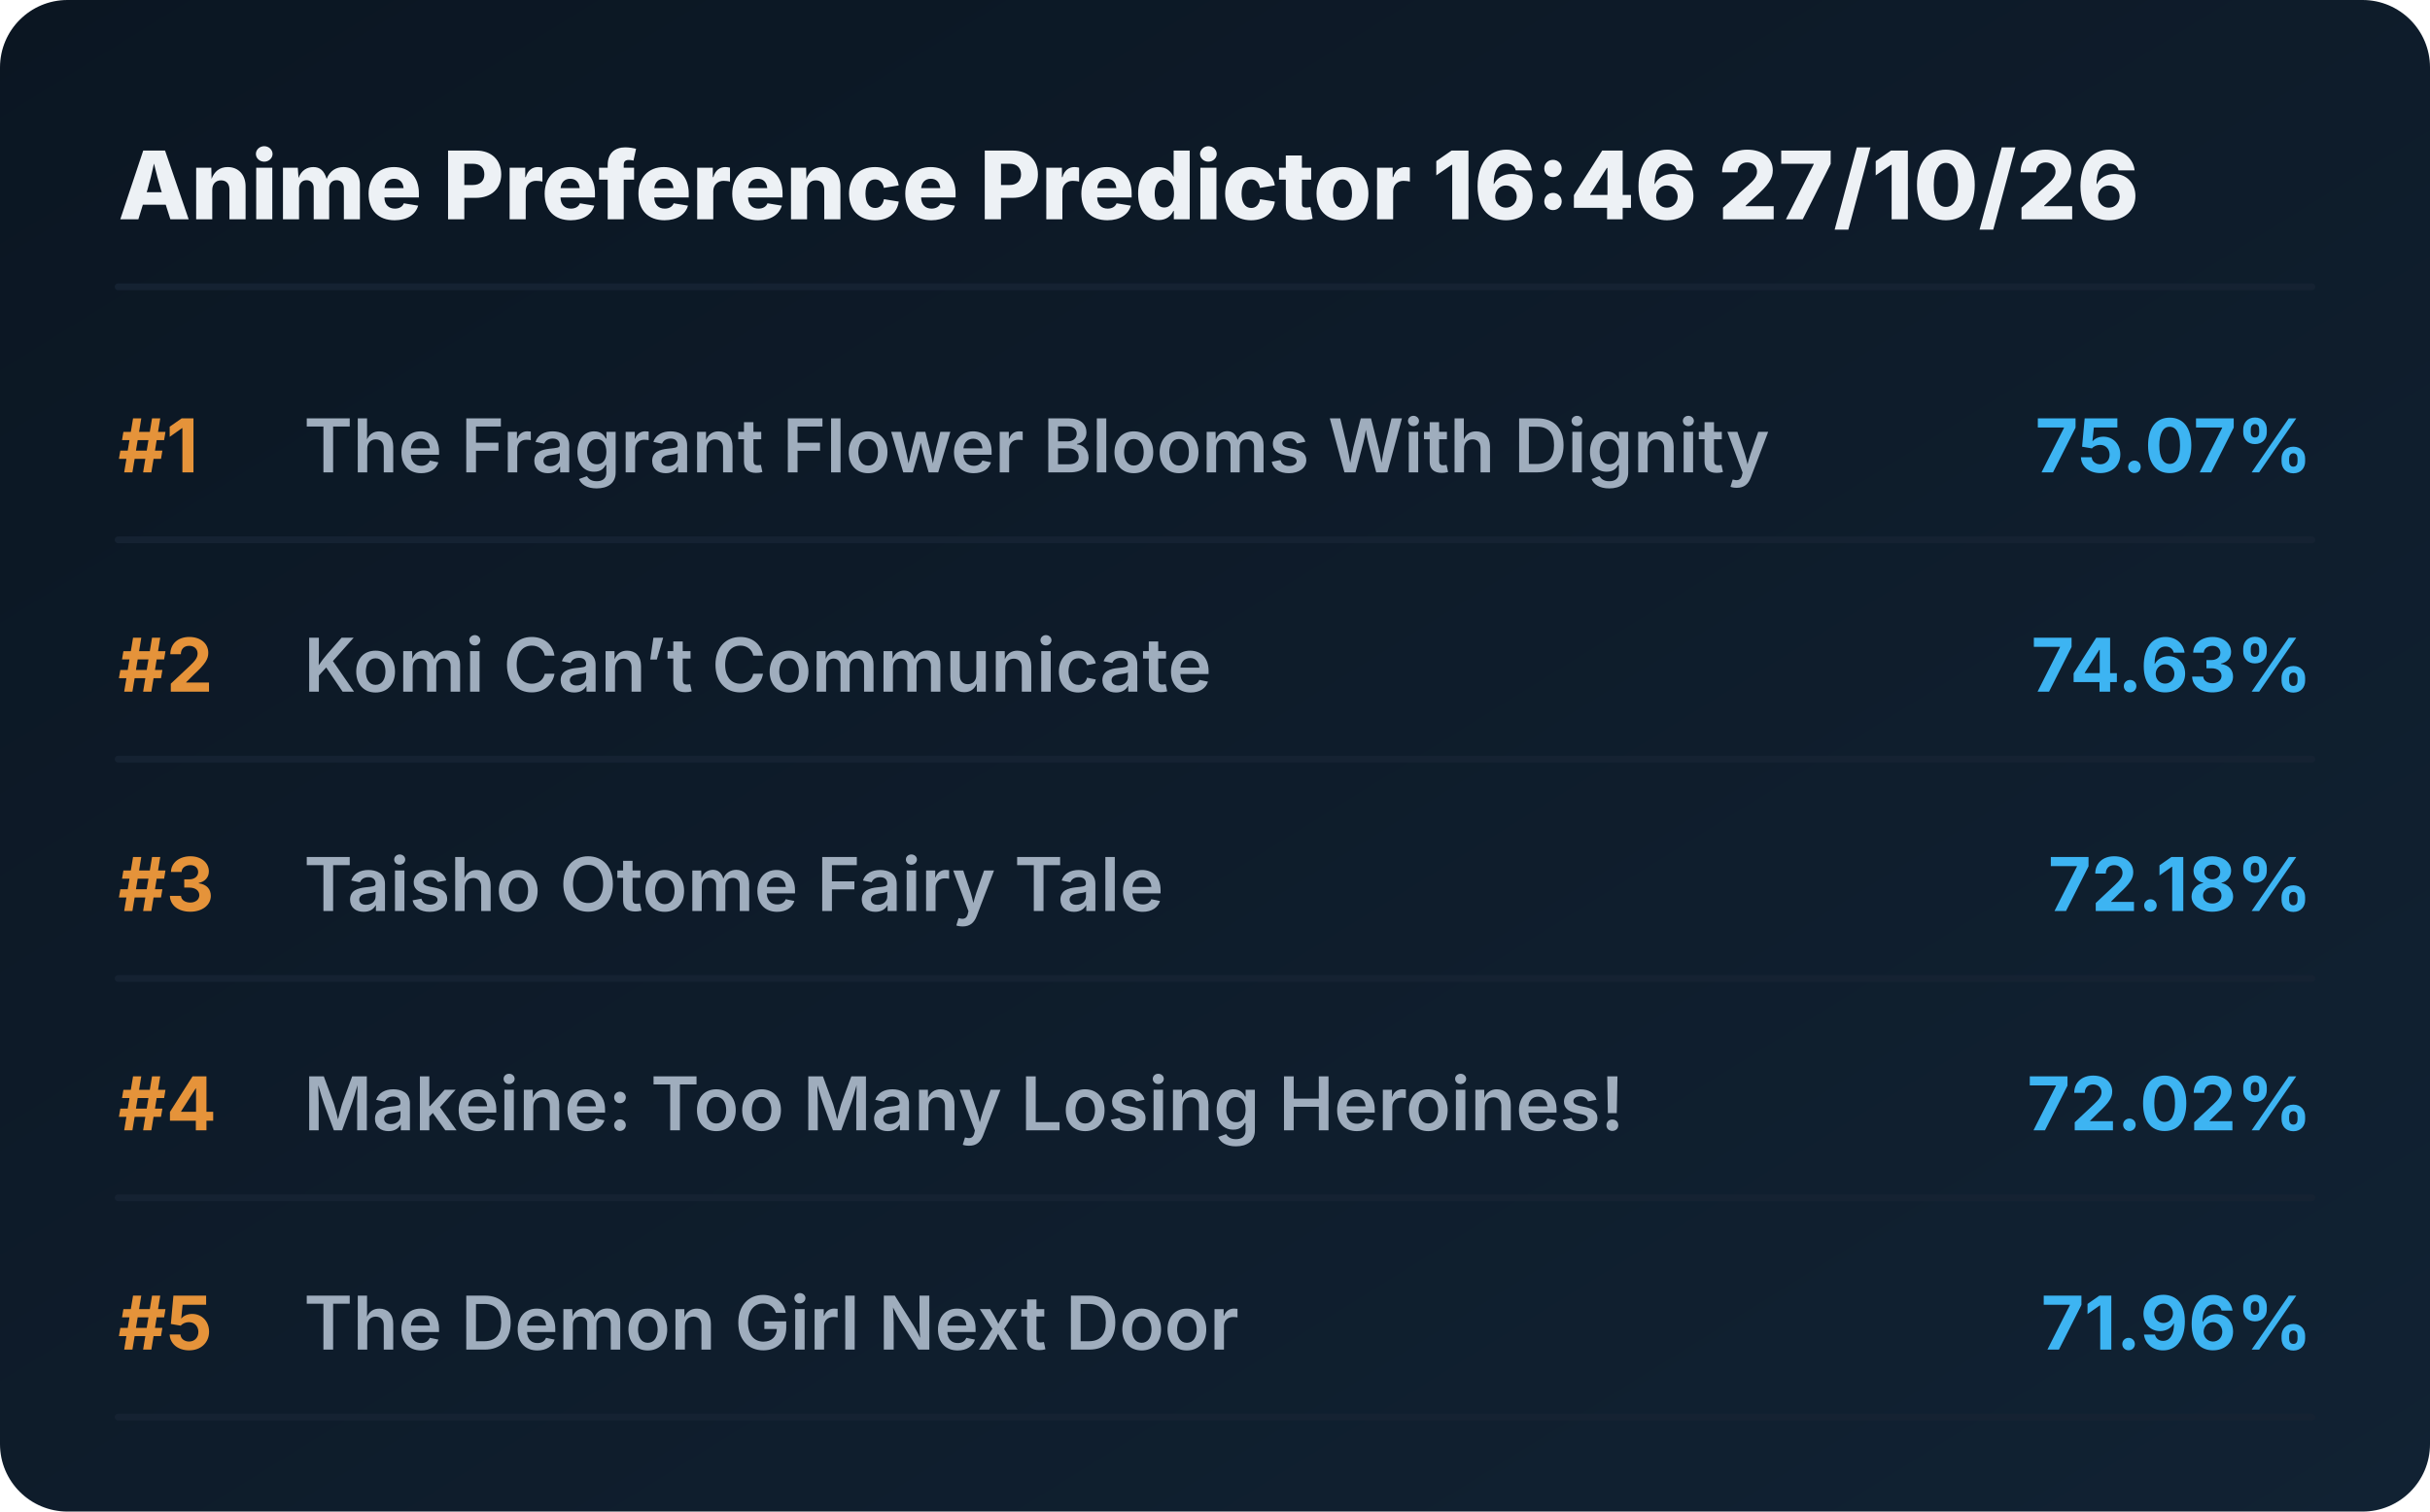
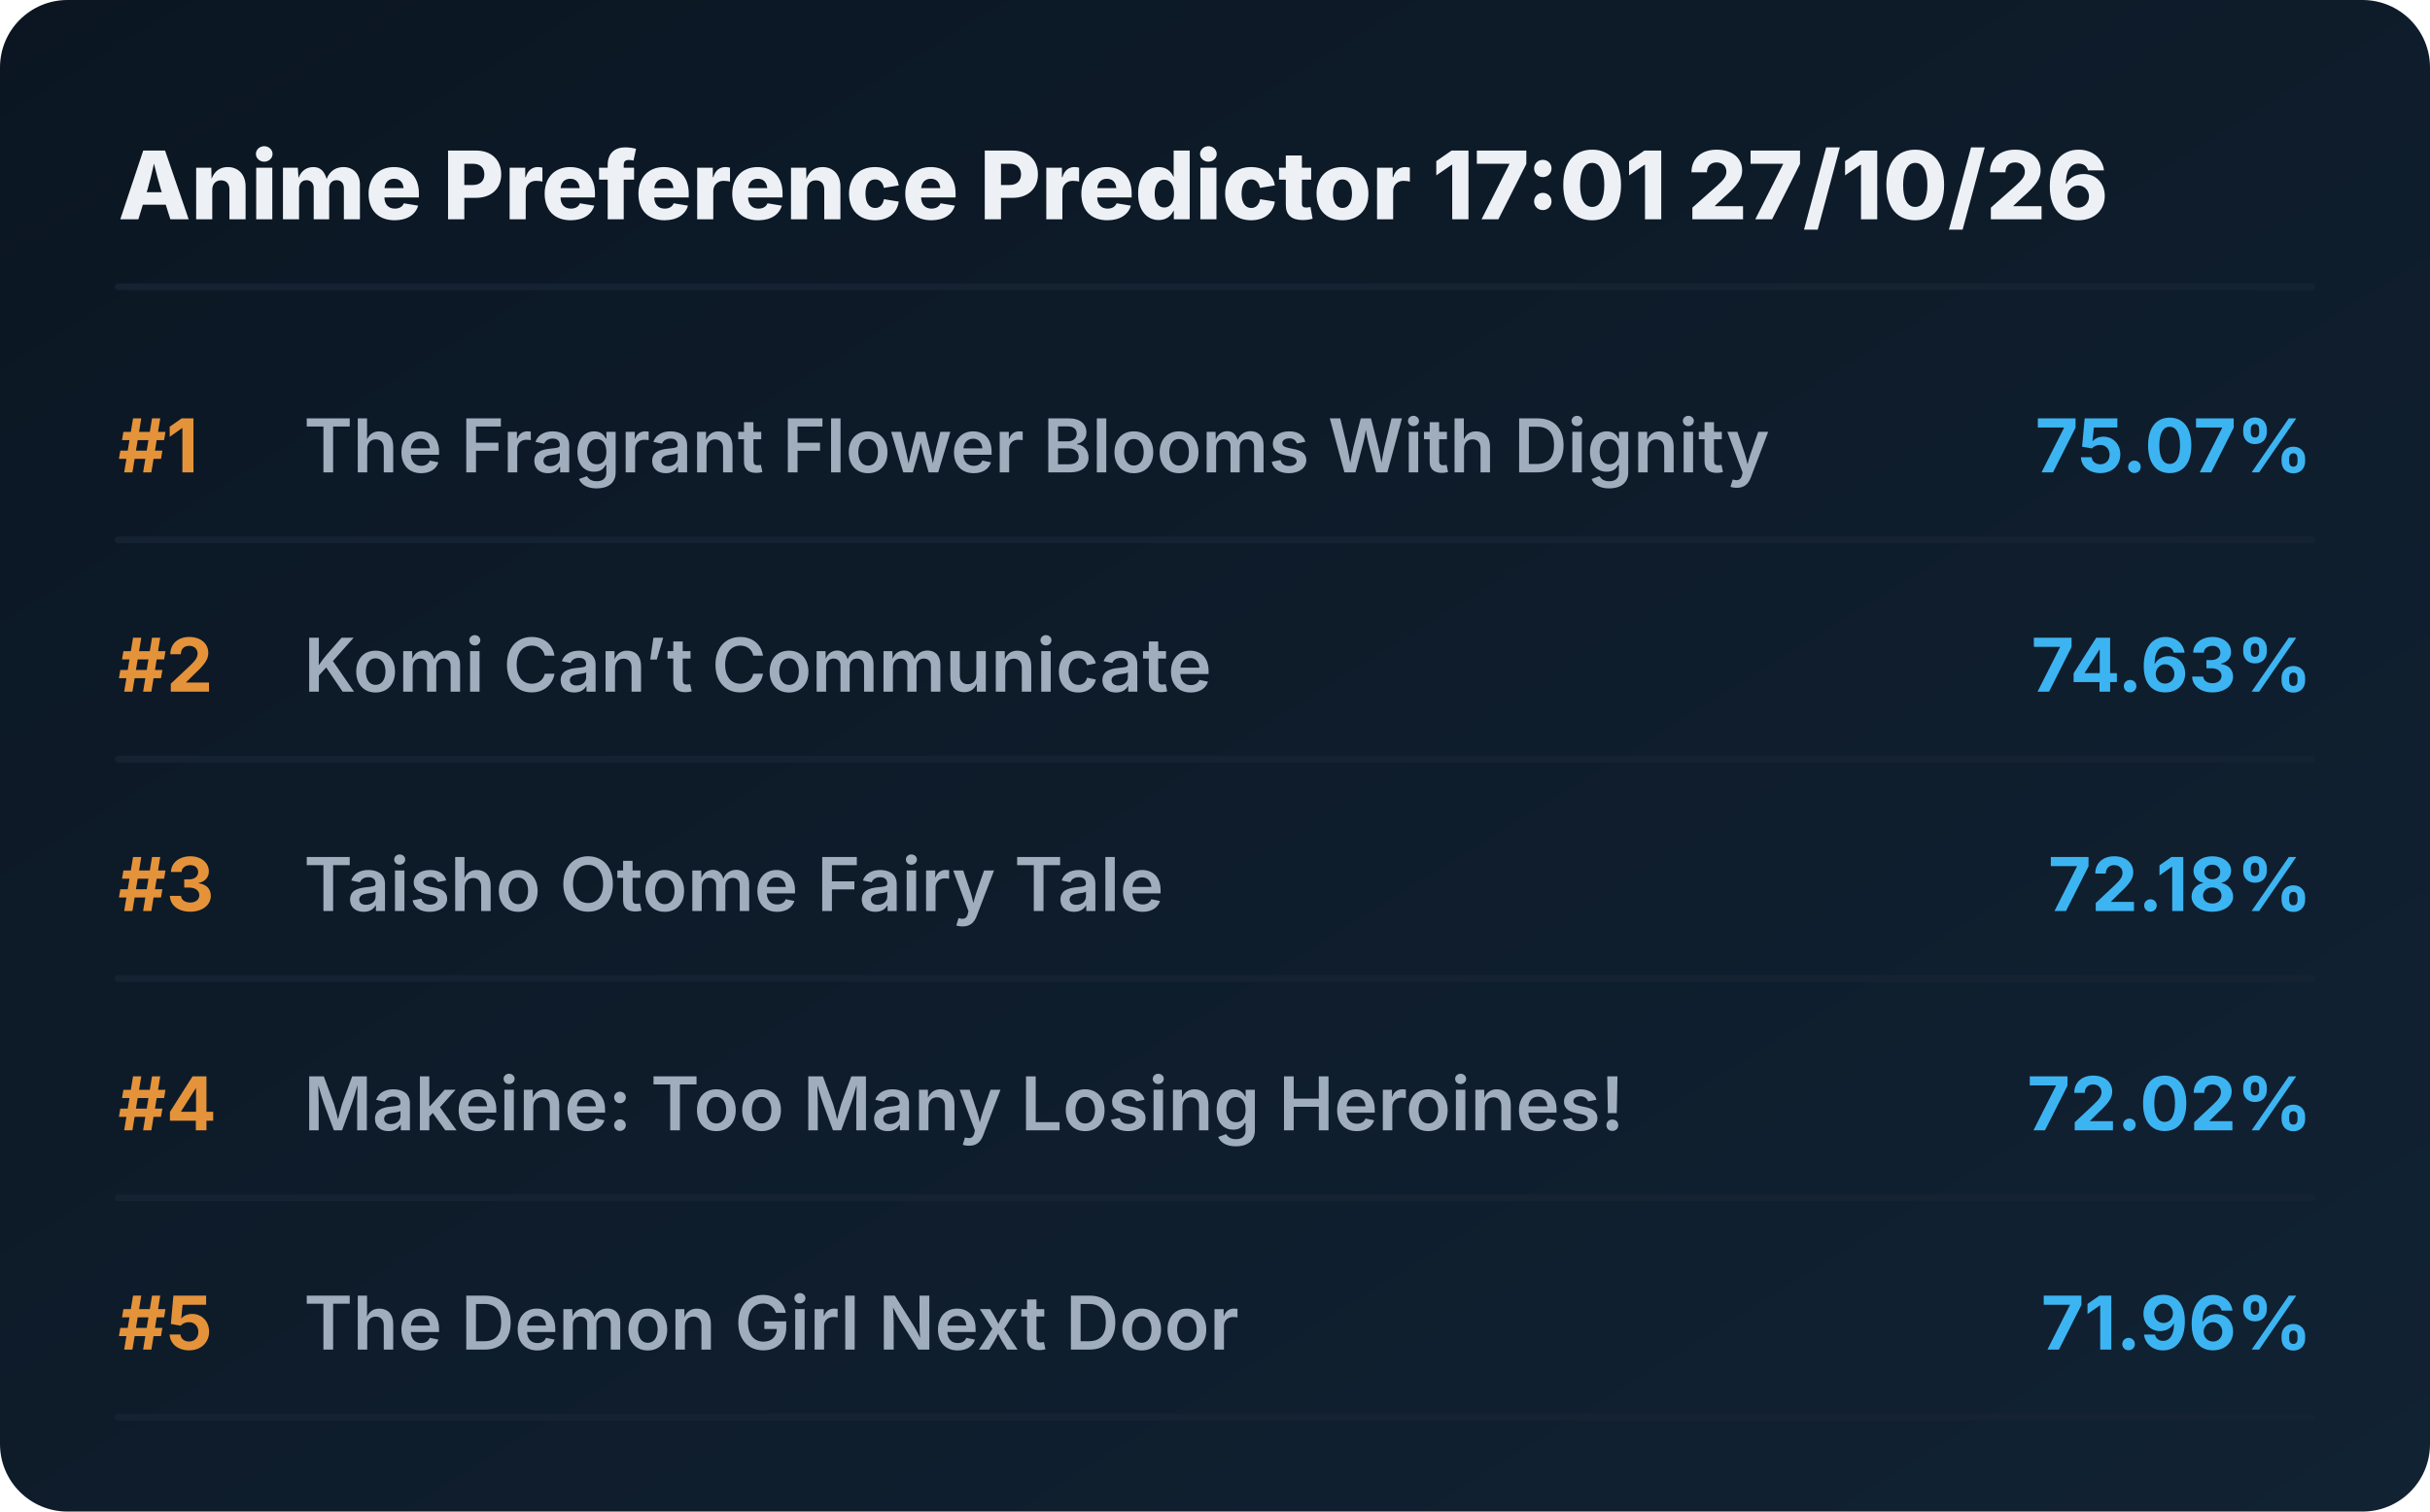
<svg xmlns="http://www.w3.org/2000/svg" viewBox="0 0 720 448" preserveAspectRatio="xMidYMid meet" style="width: 100%; height: auto; max-width: 720px;">
  <defs>
    <linearGradient id="boxGrad" x1="0%" y1="0%" x2="100%" y2="100%">
      <stop offset="0%" stop-color="#0b1622" />
      <stop offset="100%" stop-color="#112233" />
    </linearGradient>
    <clipPath id="titleClip">
      <rect x="90" y="0" width="510" height="100%" />
    </clipPath>
  </defs>
  <style>
    .bg { fill: url(#boxGrad); rx: 20px; }
    .header { font-family: 'Overpass', 'Inter', system-ui, sans-serif; font-weight: 800; font-size: 28px; fill: #edf1f5; }
    .rank { font-family: 'Overpass', 'Inter', system-ui, sans-serif; font-weight: 700; font-size: 22px; fill: #e5933a; }
    .title { font-family: 'Overpass', 'Inter', system-ui, sans-serif; font-weight: 600; font-size: 22px; fill: #9fadbd; }
    .score { font-family: 'Overpass', 'Inter', system-ui, sans-serif; font-weight: 700; font-size: 22px; fill: #3db4f2; }
    .line { stroke: #152232; stroke-width: 2; stroke-linecap: round; }
  </style>
  <rect class="bg" width="720" height="448" />
-   <text x="35" y="65" class="header">Anime Preference Predictor 16:46 27/10/26</text>
+   <text x="35" y="65" class="header">Anime Preference Predictor 17:01 27/10/26</text>
  <line x1="35" y1="85" x2="685" y2="85" class="line" />
  <g transform="translate(0, 0)">
    <text x="35" y="140" class="rank">#1</text>
    <text x="90" y="140" class="title">The Fragrant Flower Blooms With Dignity</text>
    <text x="685" y="140" class="score" text-anchor="end">75.07%</text>
    <line x1="35" y1="160" x2="685" y2="160" class="line" />
  </g>
  <g transform="translate(0, 65)">
    <text x="35" y="140" class="rank">#2</text>
    <text x="90" y="140" class="title">Komi Can’t Communicate</text>
    <text x="685" y="140" class="score" text-anchor="end">74.63%</text>
    <line x1="35" y1="160" x2="685" y2="160" class="line" />
  </g>
  <g transform="translate(0, 130)">
    <text x="35" y="140" class="rank">#3</text>
    <text x="90" y="140" class="title">Taisho Otome Fairy Tale</text>
    <text x="685" y="140" class="score" text-anchor="end">72.18%</text>
    <line x1="35" y1="160" x2="685" y2="160" class="line" />
  </g>
  <g transform="translate(0, 195)">
    <text x="35" y="140" class="rank">#4</text>
    <text x="90" y="140" class="title">Makeine: Too Many Losing Heroines!</text>
    <text x="685" y="140" class="score" text-anchor="end">72.02%</text>
    <line x1="35" y1="160" x2="685" y2="160" class="line" />
  </g>
  <g transform="translate(0, 260)">
    <text x="35" y="140" class="rank">#5</text>
    <text x="90" y="140" class="title">The Demon Girl Next Door</text>
    <text x="685" y="140" class="score" text-anchor="end">71.96%</text>
    <line x1="35" y1="160" x2="685" y2="160" class="line" />
  </g>
</svg>
